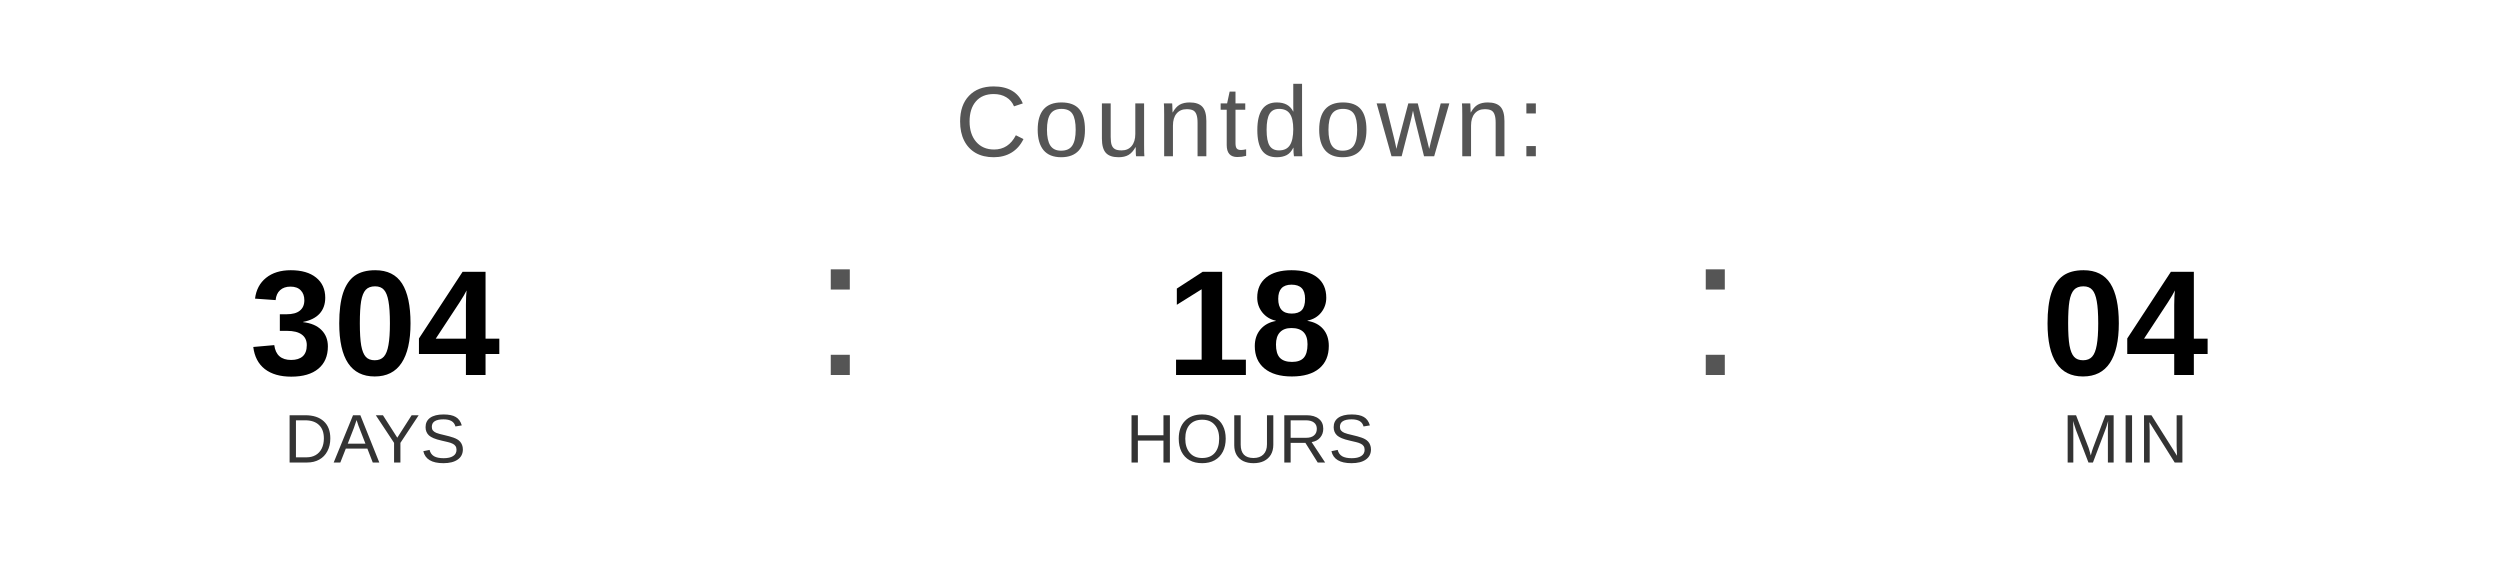
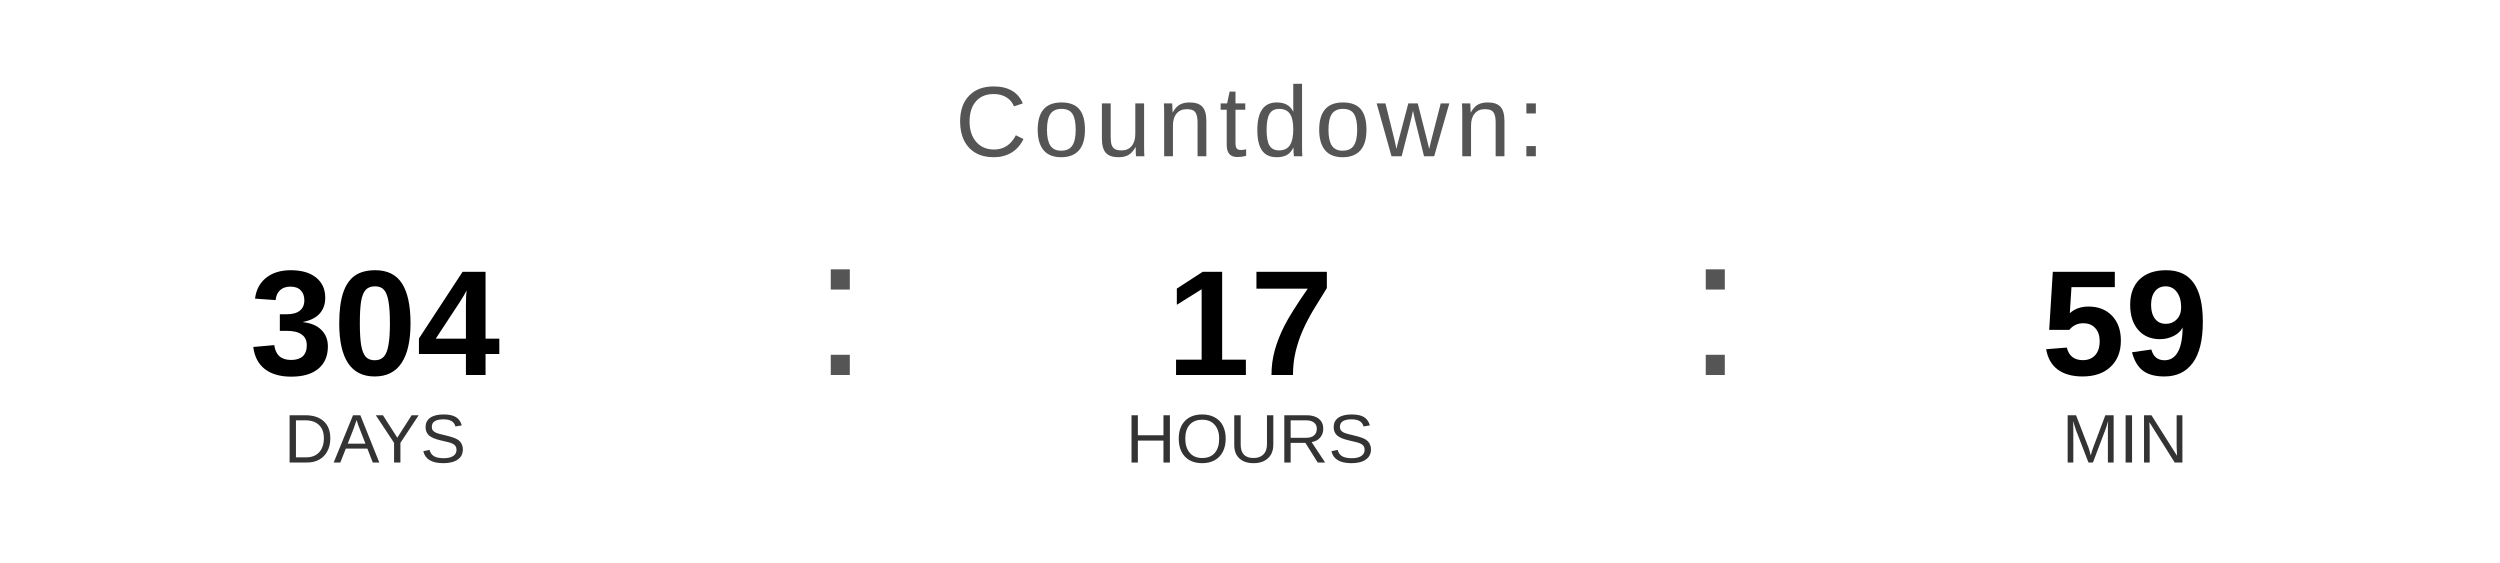
<svg xmlns="http://www.w3.org/2000/svg" width="400" height="90" viewBox="0 0 400 90">
  <text x="200" y="25" font-family="Arial, Helvetica, sans-serif" font-size="16" fill="#555555" text-anchor="middle" letter-spacing="1">
    Countdown:
  </text>
  <text x="60" y="60" font-family="Arial, Helvetica, sans-serif" font-size="24" font-weight="bold" fill="#000000" text-anchor="middle">304</text>
  <text x="60" y="74" font-family="Arial, Helvetica, sans-serif" font-size="11" fill="#333333" text-anchor="middle">DAYS</text>
  <text x="130" y="60" font-family="Arial, sans-serif" font-size="32" fill="#555555">:</text>
-   <text x="200" y="60" font-family="Arial, Helvetica, sans-serif" font-size="24" font-weight="bold" fill="#000000" text-anchor="middle">18</text>
+   <text x="200" y="60" font-family="Arial, Helvetica, sans-serif" font-size="24" font-weight="bold" fill="#000000" text-anchor="middle">17</text>
  <text x="200" y="74" font-family="Arial, Helvetica, sans-serif" font-size="11" fill="#333333" text-anchor="middle">HOURS</text>
  <text x="270" y="60" font-family="Arial, sans-serif" font-size="32" fill="#555555">:</text>
-   <text x="340" y="60" font-family="Arial, Helvetica, sans-serif" font-size="24" font-weight="bold" fill="#000000" text-anchor="middle">04</text>
+   <text x="340" y="60" font-family="Arial, Helvetica, sans-serif" font-size="24" font-weight="bold" fill="#000000" text-anchor="middle">59</text>
  <text x="340" y="74" font-family="Arial, Helvetica, sans-serif" font-size="11" fill="#333333" text-anchor="middle">MIN</text>
</svg>
